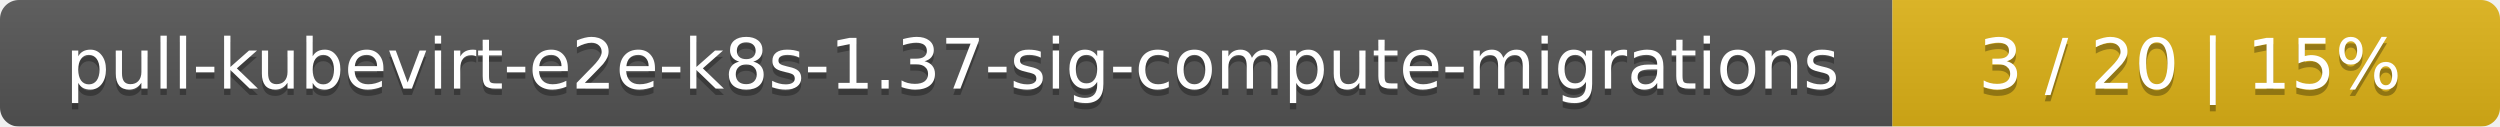
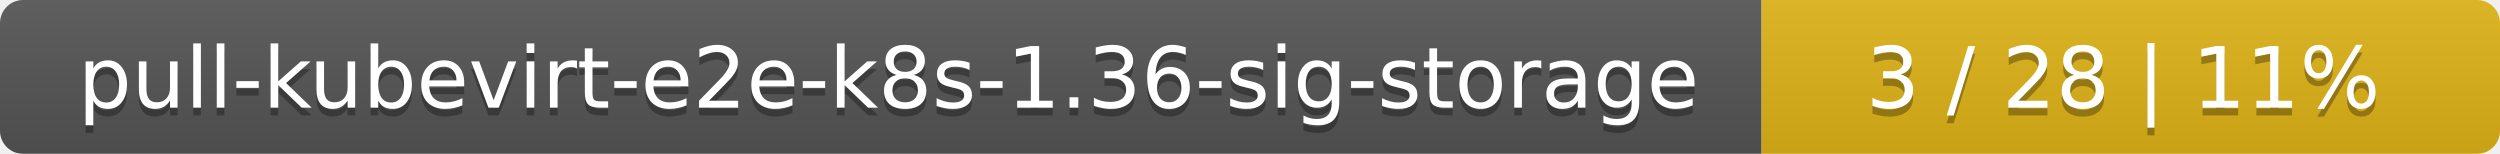
- <svg xmlns="http://www.w3.org/2000/svg" width="395" height="20">
+ <svg xmlns="http://www.w3.org/2000/svg" width="325" height="20">
  <linearGradient id="smooth" x2="0" y2="100%">
    <stop offset="0" stop-color="#bbb" stop-opacity=".1" />
    <stop offset="1" stop-opacity=".1" />
  </linearGradient>
  <mask id="round">
-     <rect width="395" height="20" rx="3" fill="#fff" />
+     <rect width="325" height="20" rx="3" fill="#fff" />
  </mask>
  <g mask="url(#round)">
-     <rect width="299" height="20" fill="#555" />
-     <rect x="299" width="96" height="20" fill="#dfb317" />
-     <rect width="395" height="20" fill="url(#smooth)" />
+     <rect width="229" height="20" fill="#555" />
+     <rect x="229" width="96" height="20" fill="#dfb317" />
+     <rect width="325" height="20" fill="url(#smooth)" />
  </g>
  <g fill="#fff" text-anchor="middle" font-family="DejaVu Sans,Verdana,Geneva,sans-serif" font-size="11">
-     <text x="150.5" y="15" fill="#010101" fill-opacity=".3">pull-kubevirt-e2e-k8s-1.37-sig-compute-migrations</text>
-     <text x="150.5" y="14">pull-kubevirt-e2e-k8s-1.37-sig-compute-migrations</text>
-     <text x="346" y="15" fill="#010101" fill-opacity=".3">3 / 20    |    15%</text>
-     <text x="346" y="14">3 / 20    |    15%</text>
+     <text x="115.5" y="15" fill="#010101" fill-opacity=".3">pull-kubevirt-e2e-k8s-1.36-sig-storage</text>
+     <text x="115.5" y="14">pull-kubevirt-e2e-k8s-1.36-sig-storage</text>
+     <text x="276" y="15" fill="#010101" fill-opacity=".3">3 / 28    |    11%</text>
+     <text x="276" y="14">3 / 28    |    11%</text>
  </g>
</svg>
